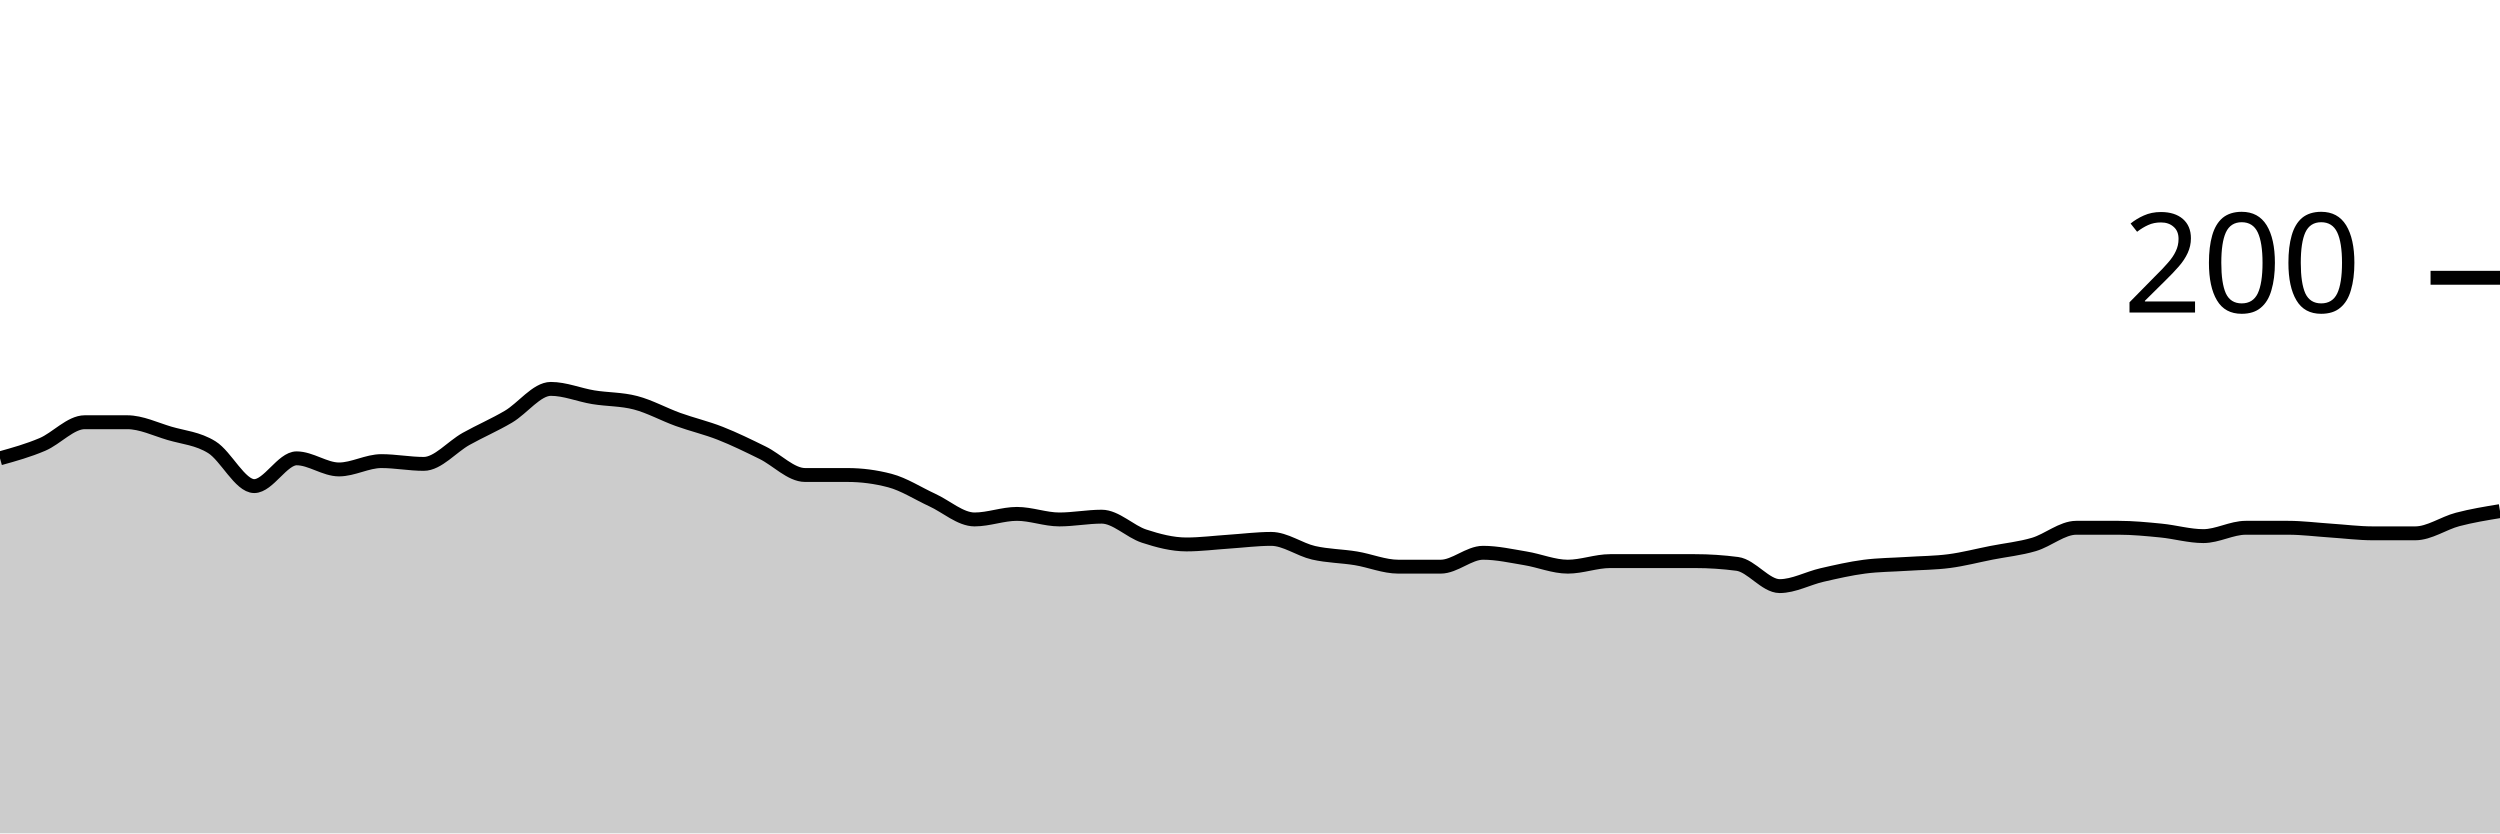
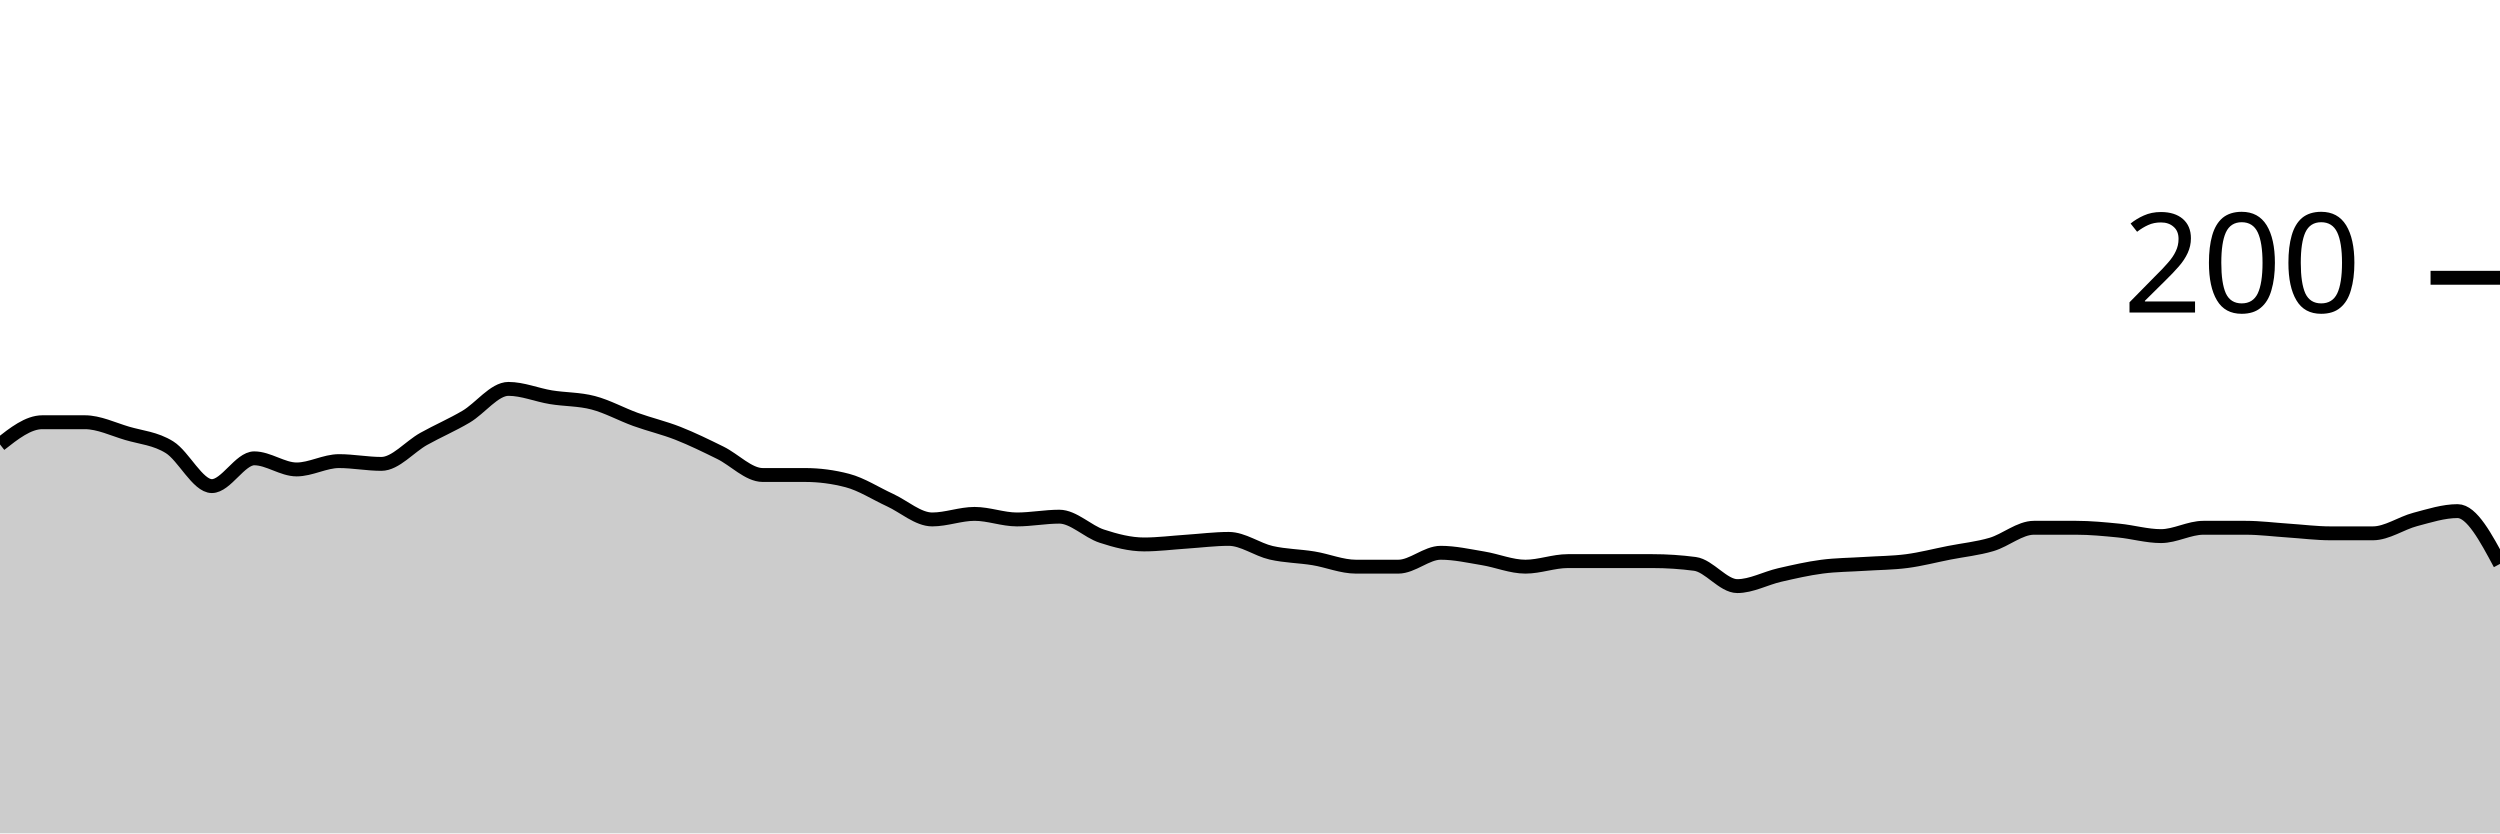
<svg xmlns="http://www.w3.org/2000/svg" viewBox="0 0 180 60">
  <g transform="translate(0,20)">
-     <path class="area" fill="rgba(0, 0, 0, 0.2)" d="M0,13C1.017,12.717,2.034,12.433,3.051,12C4.068,11.567,5.085,10.4,6.102,10.4C7.119,10.4,8.136,10.4,9.153,10.4C10.169,10.4,11.186,10.9,12.203,11.2C13.22,11.5,14.237,11.567,15.254,12.2C16.271,12.833,17.288,15,18.305,15C19.322,15,20.339,13,21.356,13C22.373,13,23.39,13.8,24.407,13.8C25.424,13.8,26.441,13.2,27.458,13.2C28.475,13.2,29.492,13.4,30.508,13.4C31.525,13.4,32.542,12.167,33.559,11.6C34.576,11.033,35.593,10.6,36.61,10C37.627,9.4,38.644,8,39.661,8C40.678,8,41.695,8.433,42.712,8.6C43.729,8.767,44.746,8.733,45.763,9C46.78,9.267,47.797,9.833,48.814,10.2C49.831,10.567,50.847,10.8,51.864,11.2C52.881,11.6,53.898,12.1,54.915,12.6C55.932,13.1,56.949,14.2,57.966,14.2C58.983,14.2,60,14.2,61.017,14.2C62.034,14.2,63.051,14.333,64.068,14.6C65.085,14.867,66.102,15.533,67.119,16C68.136,16.467,69.153,17.4,70.169,17.4C71.186,17.4,72.203,17,73.22,17C74.237,17,75.254,17.4,76.271,17.4C77.288,17.4,78.305,17.2,79.322,17.2C80.339,17.2,81.356,18.267,82.373,18.6C83.39,18.933,84.407,19.2,85.424,19.2C86.441,19.2,87.458,19.067,88.475,19C89.492,18.933,90.508,18.8,91.525,18.8C92.542,18.8,93.559,19.567,94.576,19.8C95.593,20.033,96.61,20.033,97.627,20.2C98.644,20.367,99.661,20.8,100.678,20.8C101.695,20.8,102.712,20.8,103.729,20.8C104.746,20.8,105.763,19.8,106.78,19.8C107.797,19.8,108.814,20.033,109.831,20.2C110.847,20.367,111.864,20.8,112.881,20.8C113.898,20.8,114.915,20.4,115.932,20.4C116.949,20.4,117.966,20.4,118.983,20.4C120,20.4,121.017,20.4,122.034,20.4C123.051,20.4,124.068,20.467,125.085,20.6C126.102,20.733,127.119,22.2,128.136,22.2C129.153,22.2,130.169,21.633,131.186,21.4C132.203,21.167,133.22,20.933,134.237,20.8C135.254,20.667,136.271,20.667,137.288,20.6C138.305,20.533,139.322,20.533,140.339,20.4C141.356,20.267,142.373,20,143.39,19.8C144.407,19.6,145.424,19.5,146.441,19.2C147.458,18.9,148.475,18,149.492,18C150.508,18,151.525,18,152.542,18C153.559,18,154.576,18.1,155.593,18.2C156.61,18.3,157.627,18.6,158.644,18.6C159.661,18.6,160.678,18,161.695,18C162.712,18,163.729,18,164.746,18C165.763,18,166.78,18.133,167.797,18.2C168.814,18.267,169.831,18.4,170.847,18.4C171.864,18.4,172.881,18.4,173.898,18.4C174.915,18.4,175.932,17.667,176.949,17.4C177.966,17.133,178.983,16.967,180,16.8L180,40C178.983,40,177.966,40,176.949,40C175.932,40,174.915,40,173.898,40C172.881,40,171.864,40,170.847,40C169.831,40,168.814,40,167.797,40C166.78,40,165.763,40,164.746,40C163.729,40,162.712,40,161.695,40C160.678,40,159.661,40,158.644,40C157.627,40,156.61,40,155.593,40C154.576,40,153.559,40,152.542,40C151.525,40,150.508,40,149.492,40C148.475,40,147.458,40,146.441,40C145.424,40,144.407,40,143.39,40C142.373,40,141.356,40,140.339,40C139.322,40,138.305,40,137.288,40C136.271,40,135.254,40,134.237,40C133.22,40,132.203,40,131.186,40C130.169,40,129.153,40,128.136,40C127.119,40,126.102,40,125.085,40C124.068,40,123.051,40,122.034,40C121.017,40,120,40,118.983,40C117.966,40,116.949,40,115.932,40C114.915,40,113.898,40,112.881,40C111.864,40,110.847,40,109.831,40C108.814,40,107.797,40,106.78,40C105.763,40,104.746,40,103.729,40C102.712,40,101.695,40,100.678,40C99.661,40,98.644,40,97.627,40C96.61,40,95.593,40,94.576,40C93.559,40,92.542,40,91.525,40C90.508,40,89.492,40,88.475,40C87.458,40,86.441,40,85.424,40C84.407,40,83.39,40,82.373,40C81.356,40,80.339,40,79.322,40C78.305,40,77.288,40,76.271,40C75.254,40,74.237,40,73.22,40C72.203,40,71.186,40,70.169,40C69.153,40,68.136,40,67.119,40C66.102,40,65.085,40,64.068,40C63.051,40,62.034,40,61.017,40C60,40,58.983,40,57.966,40C56.949,40,55.932,40,54.915,40C53.898,40,52.881,40,51.864,40C50.847,40,49.831,40,48.814,40C47.797,40,46.78,40,45.763,40C44.746,40,43.729,40,42.712,40C41.695,40,40.678,40,39.661,40C38.644,40,37.627,40,36.61,40C35.593,40,34.576,40,33.559,40C32.542,40,31.525,40,30.508,40C29.492,40,28.475,40,27.458,40C26.441,40,25.424,40,24.407,40C23.39,40,22.373,40,21.356,40C20.339,40,19.322,40,18.305,40C17.288,40,16.271,40,15.254,40C14.237,40,13.22,40,12.203,40C11.186,40,10.169,40,9.153,40C8.136,40,7.119,40,6.102,40C5.085,40,4.068,40,3.051,40C2.034,40,1.017,40,0,40Z" />
-     <path class="line" stroke="black" fill="none" d="M0,13C1.017,12.717,2.034,12.433,3.051,12C4.068,11.567,5.085,10.4,6.102,10.4C7.119,10.4,8.136,10.4,9.153,10.4C10.169,10.4,11.186,10.9,12.203,11.2C13.22,11.5,14.237,11.567,15.254,12.2C16.271,12.833,17.288,15,18.305,15C19.322,15,20.339,13,21.356,13C22.373,13,23.39,13.8,24.407,13.8C25.424,13.8,26.441,13.2,27.458,13.2C28.475,13.2,29.492,13.4,30.508,13.4C31.525,13.4,32.542,12.167,33.559,11.6C34.576,11.033,35.593,10.6,36.61,10C37.627,9.4,38.644,8,39.661,8C40.678,8,41.695,8.433,42.712,8.6C43.729,8.767,44.746,8.733,45.763,9C46.78,9.267,47.797,9.833,48.814,10.2C49.831,10.567,50.847,10.8,51.864,11.2C52.881,11.6,53.898,12.1,54.915,12.6C55.932,13.1,56.949,14.2,57.966,14.2C58.983,14.2,60,14.2,61.017,14.2C62.034,14.2,63.051,14.333,64.068,14.6C65.085,14.867,66.102,15.533,67.119,16C68.136,16.467,69.153,17.4,70.169,17.4C71.186,17.4,72.203,17,73.22,17C74.237,17,75.254,17.4,76.271,17.4C77.288,17.4,78.305,17.2,79.322,17.2C80.339,17.2,81.356,18.267,82.373,18.6C83.39,18.933,84.407,19.2,85.424,19.2C86.441,19.2,87.458,19.067,88.475,19C89.492,18.933,90.508,18.8,91.525,18.8C92.542,18.8,93.559,19.567,94.576,19.8C95.593,20.033,96.61,20.033,97.627,20.2C98.644,20.367,99.661,20.8,100.678,20.8C101.695,20.8,102.712,20.8,103.729,20.8C104.746,20.8,105.763,19.8,106.78,19.8C107.797,19.8,108.814,20.033,109.831,20.2C110.847,20.367,111.864,20.8,112.881,20.8C113.898,20.8,114.915,20.4,115.932,20.4C116.949,20.4,117.966,20.4,118.983,20.4C120,20.4,121.017,20.4,122.034,20.4C123.051,20.4,124.068,20.467,125.085,20.6C126.102,20.733,127.119,22.2,128.136,22.2C129.153,22.2,130.169,21.633,131.186,21.4C132.203,21.167,133.22,20.933,134.237,20.8C135.254,20.667,136.271,20.667,137.288,20.6C138.305,20.533,139.322,20.533,140.339,20.4C141.356,20.267,142.373,20,143.39,19.8C144.407,19.6,145.424,19.5,146.441,19.2C147.458,18.9,148.475,18,149.492,18C150.508,18,151.525,18,152.542,18C153.559,18,154.576,18.1,155.593,18.2C156.61,18.3,157.627,18.6,158.644,18.6C159.661,18.6,160.678,18,161.695,18C162.712,18,163.729,18,164.746,18C165.763,18,166.78,18.133,167.797,18.2C168.814,18.267,169.831,18.4,170.847,18.4C171.864,18.4,172.881,18.4,173.898,18.4C174.915,18.4,175.932,17.667,176.949,17.4C177.966,17.133,178.983,16.967,180,16.8" />
+     <path class="area" fill="rgba(0, 0, 0, 0.2)" d="M0,12C1.017,11.2,2.034,10.4,3.051,10.4C4.068,10.4,5.085,10.4,6.102,10.4C7.119,10.4,8.136,10.9,9.153,11.2C10.169,11.5,11.186,11.567,12.203,12.2C13.22,12.833,14.237,15,15.254,15C16.271,15,17.288,13,18.305,13C19.322,13,20.339,13.8,21.356,13.8C22.373,13.8,23.39,13.2,24.407,13.2C25.424,13.2,26.441,13.4,27.458,13.4C28.475,13.4,29.492,12.167,30.508,11.6C31.525,11.033,32.542,10.6,33.559,10C34.576,9.4,35.593,8,36.61,8C37.627,8,38.644,8.433,39.661,8.6C40.678,8.767,41.695,8.733,42.712,9C43.729,9.267,44.746,9.833,45.763,10.2C46.78,10.567,47.797,10.8,48.814,11.2C49.831,11.6,50.847,12.1,51.864,12.6C52.881,13.1,53.898,14.2,54.915,14.2C55.932,14.2,56.949,14.2,57.966,14.2C58.983,14.2,60,14.333,61.017,14.6C62.034,14.867,63.051,15.533,64.068,16C65.085,16.467,66.102,17.4,67.119,17.4C68.136,17.4,69.153,17,70.169,17C71.186,17,72.203,17.4,73.22,17.4C74.237,17.4,75.254,17.2,76.271,17.2C77.288,17.2,78.305,18.267,79.322,18.6C80.339,18.933,81.356,19.2,82.373,19.2C83.39,19.2,84.407,19.067,85.424,19C86.441,18.933,87.458,18.8,88.475,18.8C89.492,18.8,90.508,19.567,91.525,19.8C92.542,20.033,93.559,20.033,94.576,20.2C95.593,20.367,96.61,20.8,97.627,20.8C98.644,20.8,99.661,20.8,100.678,20.8C101.695,20.8,102.712,19.8,103.729,19.8C104.746,19.8,105.763,20.033,106.78,20.2C107.797,20.367,108.814,20.8,109.831,20.8C110.847,20.8,111.864,20.4,112.881,20.4C113.898,20.4,114.915,20.4,115.932,20.4C116.949,20.4,117.966,20.4,118.983,20.4C120,20.4,121.017,20.467,122.034,20.6C123.051,20.733,124.068,22.2,125.085,22.2C126.102,22.2,127.119,21.633,128.136,21.4C129.153,21.167,130.169,20.933,131.186,20.8C132.203,20.667,133.22,20.667,134.237,20.6C135.254,20.533,136.271,20.533,137.288,20.4C138.305,20.267,139.322,20,140.339,19.8C141.356,19.6,142.373,19.5,143.39,19.2C144.407,18.9,145.424,18,146.441,18C147.458,18,148.475,18,149.492,18C150.508,18,151.525,18.1,152.542,18.2C153.559,18.3,154.576,18.6,155.593,18.6C156.61,18.6,157.627,18,158.644,18C159.661,18,160.678,18,161.695,18C162.712,18,163.729,18.133,164.746,18.2C165.763,18.267,166.78,18.4,167.797,18.4C168.814,18.4,169.831,18.4,170.847,18.4C171.864,18.4,172.881,17.667,173.898,17.4C174.915,17.133,175.932,16.8,176.949,16.8C177.966,16.8,178.983,18.7,180,20.6L180,40C178.983,40,177.966,40,176.949,40C175.932,40,174.915,40,173.898,40C172.881,40,171.864,40,170.847,40C169.831,40,168.814,40,167.797,40C166.78,40,165.763,40,164.746,40C163.729,40,162.712,40,161.695,40C160.678,40,159.661,40,158.644,40C157.627,40,156.61,40,155.593,40C154.576,40,153.559,40,152.542,40C151.525,40,150.508,40,149.492,40C148.475,40,147.458,40,146.441,40C145.424,40,144.407,40,143.39,40C142.373,40,141.356,40,140.339,40C139.322,40,138.305,40,137.288,40C136.271,40,135.254,40,134.237,40C133.22,40,132.203,40,131.186,40C130.169,40,129.153,40,128.136,40C127.119,40,126.102,40,125.085,40C124.068,40,123.051,40,122.034,40C121.017,40,120,40,118.983,40C117.966,40,116.949,40,115.932,40C114.915,40,113.898,40,112.881,40C111.864,40,110.847,40,109.831,40C108.814,40,107.797,40,106.78,40C105.763,40,104.746,40,103.729,40C102.712,40,101.695,40,100.678,40C99.661,40,98.644,40,97.627,40C96.61,40,95.593,40,94.576,40C93.559,40,92.542,40,91.525,40C90.508,40,89.492,40,88.475,40C87.458,40,86.441,40,85.424,40C84.407,40,83.39,40,82.373,40C81.356,40,80.339,40,79.322,40C78.305,40,77.288,40,76.271,40C75.254,40,74.237,40,73.22,40C72.203,40,71.186,40,70.169,40C69.153,40,68.136,40,67.119,40C66.102,40,65.085,40,64.068,40C63.051,40,62.034,40,61.017,40C60,40,58.983,40,57.966,40C56.949,40,55.932,40,54.915,40C53.898,40,52.881,40,51.864,40C50.847,40,49.831,40,48.814,40C47.797,40,46.78,40,45.763,40C44.746,40,43.729,40,42.712,40C41.695,40,40.678,40,39.661,40C38.644,40,37.627,40,36.61,40C35.593,40,34.576,40,33.559,40C32.542,40,31.525,40,30.508,40C29.492,40,28.475,40,27.458,40C26.441,40,25.424,40,24.407,40C23.39,40,22.373,40,21.356,40C20.339,40,19.322,40,18.305,40C17.288,40,16.271,40,15.254,40C14.237,40,13.22,40,12.203,40C11.186,40,10.169,40,9.153,40C8.136,40,7.119,40,6.102,40C5.085,40,4.068,40,3.051,40C2.034,40,1.017,40,0,40Z" />
+     <path class="line" stroke="black" fill="none" d="M0,12C1.017,11.2,2.034,10.4,3.051,10.4C4.068,10.4,5.085,10.4,6.102,10.4C7.119,10.4,8.136,10.9,9.153,11.2C10.169,11.5,11.186,11.567,12.203,12.2C13.22,12.833,14.237,15,15.254,15C16.271,15,17.288,13,18.305,13C19.322,13,20.339,13.8,21.356,13.8C22.373,13.8,23.39,13.2,24.407,13.2C25.424,13.2,26.441,13.4,27.458,13.4C28.475,13.4,29.492,12.167,30.508,11.6C31.525,11.033,32.542,10.6,33.559,10C34.576,9.4,35.593,8,36.61,8C37.627,8,38.644,8.433,39.661,8.6C40.678,8.767,41.695,8.733,42.712,9C43.729,9.267,44.746,9.833,45.763,10.2C46.78,10.567,47.797,10.8,48.814,11.2C49.831,11.6,50.847,12.1,51.864,12.6C52.881,13.1,53.898,14.2,54.915,14.2C55.932,14.2,56.949,14.2,57.966,14.2C58.983,14.2,60,14.333,61.017,14.6C62.034,14.867,63.051,15.533,64.068,16C65.085,16.467,66.102,17.4,67.119,17.4C68.136,17.4,69.153,17,70.169,17C71.186,17,72.203,17.4,73.22,17.4C74.237,17.4,75.254,17.2,76.271,17.2C77.288,17.2,78.305,18.267,79.322,18.6C80.339,18.933,81.356,19.2,82.373,19.2C83.39,19.2,84.407,19.067,85.424,19C86.441,18.933,87.458,18.8,88.475,18.8C89.492,18.8,90.508,19.567,91.525,19.8C92.542,20.033,93.559,20.033,94.576,20.2C95.593,20.367,96.61,20.8,97.627,20.8C98.644,20.8,99.661,20.8,100.678,20.8C101.695,20.8,102.712,19.8,103.729,19.8C104.746,19.8,105.763,20.033,106.78,20.2C107.797,20.367,108.814,20.8,109.831,20.8C110.847,20.8,111.864,20.4,112.881,20.4C113.898,20.4,114.915,20.4,115.932,20.4C116.949,20.4,117.966,20.4,118.983,20.4C120,20.4,121.017,20.467,122.034,20.6C123.051,20.733,124.068,22.2,125.085,22.2C126.102,22.2,127.119,21.633,128.136,21.4C129.153,21.167,130.169,20.933,131.186,20.8C132.203,20.667,133.22,20.667,134.237,20.6C135.254,20.533,136.271,20.533,137.288,20.4C138.305,20.267,139.322,20,140.339,19.8C141.356,19.6,142.373,19.5,143.39,19.2C144.407,18.9,145.424,18,146.441,18C147.458,18,148.475,18,149.492,18C150.508,18,151.525,18.1,152.542,18.2C153.559,18.3,154.576,18.6,155.593,18.6C156.61,18.6,157.627,18,158.644,18C159.661,18,160.678,18,161.695,18C162.712,18,163.729,18.133,164.746,18.2C165.763,18.267,166.78,18.4,167.797,18.4C168.814,18.4,169.831,18.4,170.847,18.4C171.864,18.4,172.881,17.667,173.898,17.4C174.915,17.133,175.932,16.8,176.949,16.8C177.966,16.8,178.983,18.7,180,20.6" />
    <path class="axis-ceiling" stroke-width="1" stroke="black" fill="none" d="M175,0L180,0" />
    <text class="axis-ceiling-label" font-family="sans-serif" text-anchor="end" font-size="10px" x="170" y="2.5">200</text>
  </g>
</svg>
